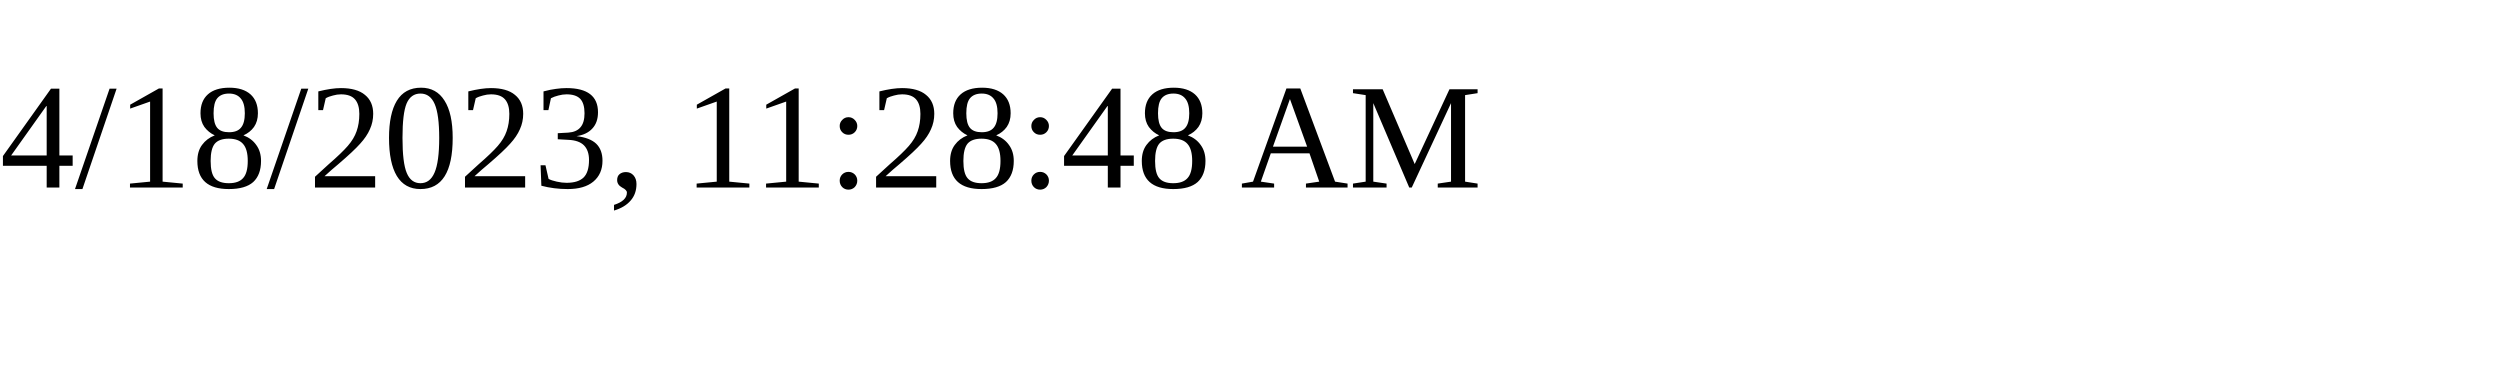
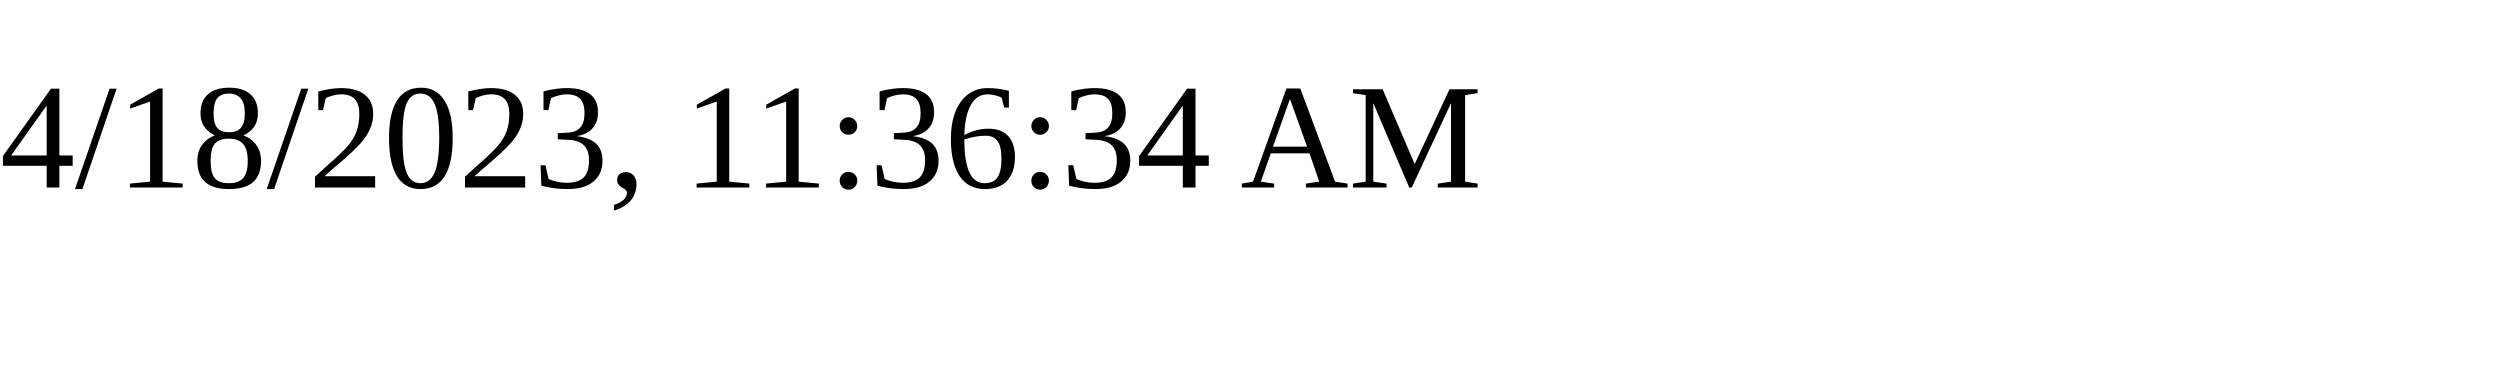
<svg xmlns="http://www.w3.org/2000/svg" height="30" width="200">
-   <text x="0" y="15">4/18/2023, 11:28:48 AM</text>
+   <text x="0" y="15">4/18/2023, 11:36:34 AM</text>
</svg>
